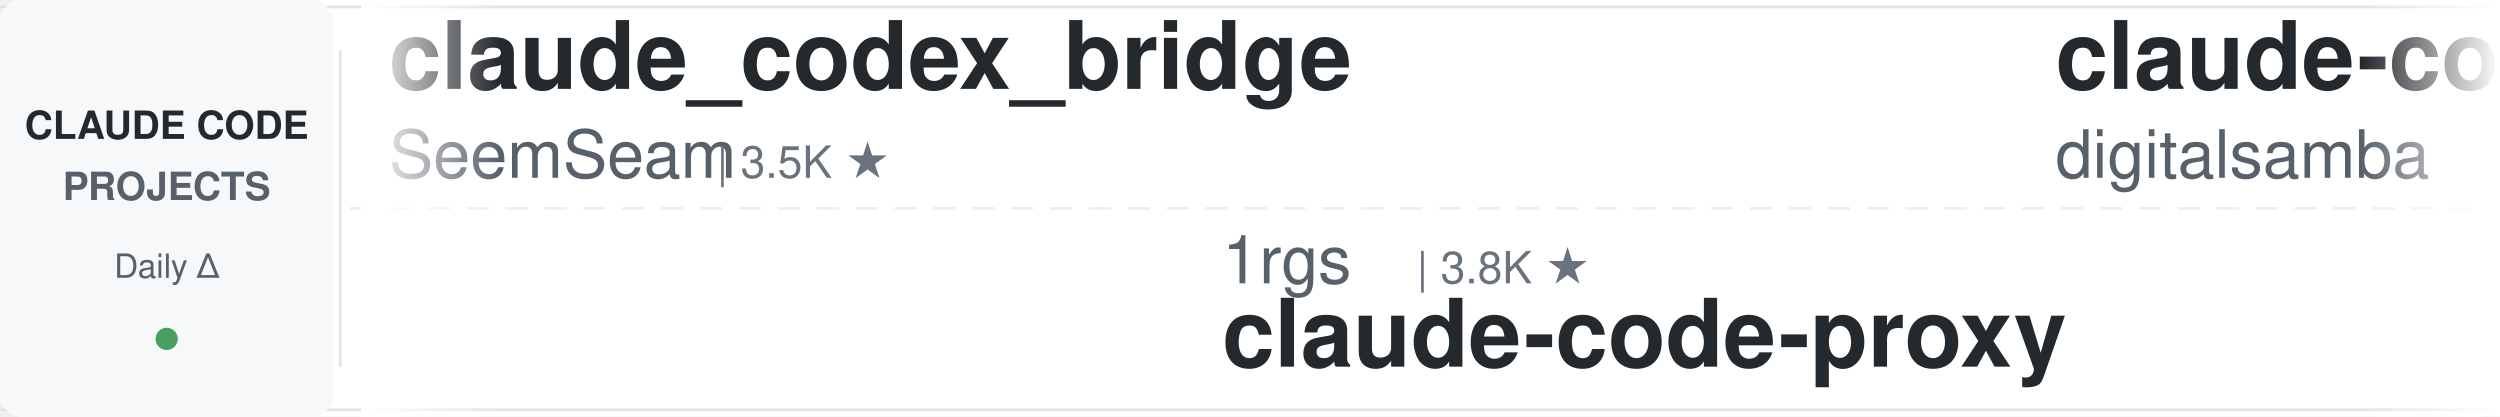
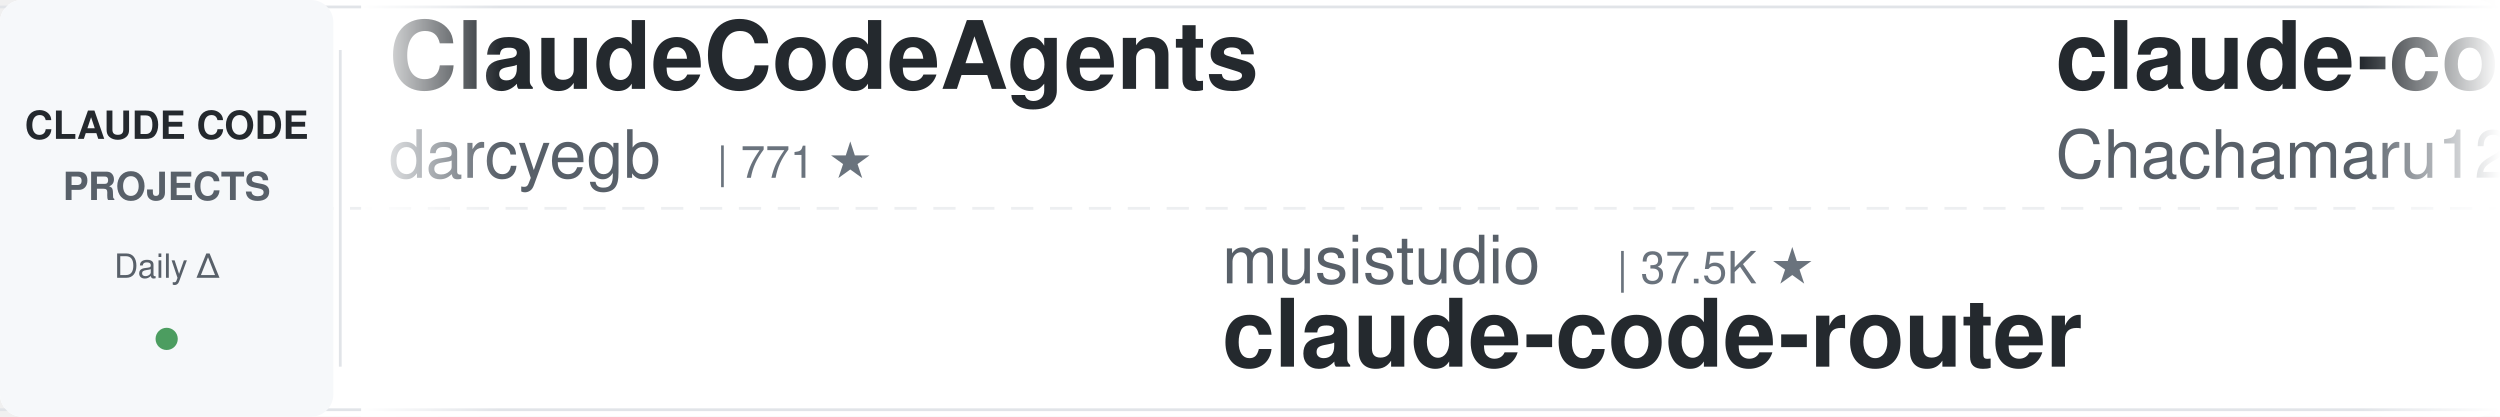
<svg xmlns="http://www.w3.org/2000/svg" width="900" height="150">
  <defs>
    <linearGradient id="leftFade" x1="0%" y1="0%" x2="100%" y2="0%">
      <stop offset="0%" style="stop-color:#ffffff;stop-opacity:1" />
      <stop offset="100%" style="stop-color:#ffffff;stop-opacity:0" />
    </linearGradient>
    <linearGradient id="rightFade" x1="0%" y1="0%" x2="100%" y2="0%">
      <stop offset="0%" style="stop-color:#ffffff;stop-opacity:0" />
      <stop offset="100%" style="stop-color:#ffffff;stop-opacity:1" />
    </linearGradient>
  </defs>
  <rect width="900" height="150" fill="#ffffff" rx="8" />
  <rect x="0" y="2" width="900" height="1" fill="#e1e4e8" />
  <rect x="0" y="147" width="900" height="1" fill="#e1e4e8" />
  <line x1="0" y1="75" x2="900" y2="75" stroke="#e1e4e8" stroke-width="1" stroke-dasharray="8 6" opacity="0.6" />
  <rect x="0" y="0" width="120" height="150" fill="#f6f8fa" rx="8" />
  <text x="60" y="50" font-family="-apple-system, BlinkMacSystemFont, 'Segoe UI', Helvetica, Arial, sans-serif" font-size="14" font-weight="600" fill="#24292e" text-anchor="middle">CLAUDE CODE</text>
  <text x="60" y="72" font-family="-apple-system, BlinkMacSystemFont, 'Segoe UI', Helvetica, Arial, sans-serif" font-size="14" font-weight="600" fill="#586069" text-anchor="middle">PROJECTS</text>
  <text x="60" y="100" font-family="-apple-system, BlinkMacSystemFont, 'Segoe UI', Helvetica, Arial, sans-serif" font-size="12" font-weight="500" fill="#586069" text-anchor="middle">Daily Δ</text>
  <circle cx="60" cy="122" r="4" fill="#22863a" opacity="0.8" />
  <rect x="122" y="18" width="1" height="114" fill="#e1e4e8" />
  <clipPath id="tickerClip">
    <rect x="130" y="0" width="770" height="150" />
  </clipPath>
  <g clip-path="url(#tickerClip)">
    <g id="tickerItems">
      <animateTransform attributeName="transform" attributeType="XML" type="translate" from="0 0" to="-3000 0" dur="54s" repeatCount="indefinite" />
      <g transform="translate(0, 0)">
-         <text x="140" y="32" font-family="-apple-system, BlinkMacSystemFont, 'Segoe UI', Helvetica, Arial, sans-serif" font-size="34" font-weight="600" fill="#24292e">claude_codex_bridge</text>
-         <text x="140" y="64" font-family="-apple-system, BlinkMacSystemFont, 'Segoe UI', Helvetica, Arial, sans-serif" font-size="24" font-weight="400" fill="#586069">SeemSeam</text>
-         <text x="258" y="64" font-family="-apple-system, BlinkMacSystemFont, 'Segoe UI', Helvetica, Arial, sans-serif" font-size="16" font-weight="500" fill="#6a737d">| 3.5K ★</text>
+         <text x="140" y="32" font-family="-apple-system, BlinkMacSystemFont, 'Segoe UI', Helvetica, Arial, sans-serif" font-size="34" font-weight="600" fill="#24292e">ClaudeCodeAgents</text>
+         <text x="140" y="64" font-family="-apple-system, BlinkMacSystemFont, 'Segoe UI', Helvetica, Arial, sans-serif" font-size="24" font-weight="400" fill="#586069">darcyegb</text>
+         <text x="258" y="64" font-family="-apple-system, BlinkMacSystemFont, 'Segoe UI', Helvetica, Arial, sans-serif" font-size="16" font-weight="500" fill="#6a737d">| 771 ★</text>
      </g>
      <g transform="translate(300, 0)">
-         <text x="140" y="102" font-family="-apple-system, BlinkMacSystemFont, 'Segoe UI', Helvetica, Arial, sans-serif" font-size="24" font-weight="400" fill="#586069">1rgs</text>
-         <text x="210" y="102" font-family="-apple-system, BlinkMacSystemFont, 'Segoe UI', Helvetica, Arial, sans-serif" font-size="16" font-weight="500" fill="#6a737d">| 3.8K ★</text>
-         <text x="140" y="132" font-family="-apple-system, BlinkMacSystemFont, 'Segoe UI', Helvetica, Arial, sans-serif" font-size="34" font-weight="600" fill="#24292e">claude-code-proxy</text>
+         <text x="140" y="102" font-family="-apple-system, BlinkMacSystemFont, 'Segoe UI', Helvetica, Arial, sans-serif" font-size="24" font-weight="400" fill="#586069">musistudio</text>
+         <text x="282" y="102" font-family="-apple-system, BlinkMacSystemFont, 'Segoe UI', Helvetica, Arial, sans-serif" font-size="16" font-weight="500" fill="#6a737d">| 37.5K ★</text>
+         <text x="140" y="132" font-family="-apple-system, BlinkMacSystemFont, 'Segoe UI', Helvetica, Arial, sans-serif" font-size="34" font-weight="600" fill="#24292e">claude-code-router</text>
      </g>
      <g transform="translate(600, 0)">
-         <text x="140" y="32" font-family="-apple-system, BlinkMacSystemFont, 'Segoe UI', Helvetica, Arial, sans-serif" font-size="34" font-weight="600" fill="#24292e">claude-code-video-toolki...</text>
-         <text x="140" y="64" font-family="-apple-system, BlinkMacSystemFont, 'Segoe UI', Helvetica, Arial, sans-serif" font-size="24" font-weight="400" fill="#586069">digitalsamba</text>
-         <text x="306" y="64" font-family="-apple-system, BlinkMacSystemFont, 'Segoe UI', Helvetica, Arial, sans-serif" font-size="16" font-weight="500" fill="#6a737d">| 2.2K ★</text>
+         <text x="140" y="32" font-family="-apple-system, BlinkMacSystemFont, 'Segoe UI', Helvetica, Arial, sans-serif" font-size="34" font-weight="600" fill="#24292e">claude-code-harness</text>
+         <text x="140" y="64" font-family="-apple-system, BlinkMacSystemFont, 'Segoe UI', Helvetica, Arial, sans-serif" font-size="24" font-weight="400" fill="#586069">Chachamaru127</text>
+         <text x="318" y="64" font-family="-apple-system, BlinkMacSystemFont, 'Segoe UI', Helvetica, Arial, sans-serif" font-size="16" font-weight="500" fill="#6a737d">| 3.1K ★</text>
      </g>
      <g transform="translate(900, 0)">
-         <text x="140" y="102" font-family="-apple-system, BlinkMacSystemFont, 'Segoe UI', Helvetica, Arial, sans-serif" font-size="24" font-weight="400" fill="#586069">Yeachan-Heo</text>
-         <text x="294" y="102" font-family="-apple-system, BlinkMacSystemFont, 'Segoe UI', Helvetica, Arial, sans-serif" font-size="16" font-weight="500" fill="#6a737d">| 39.6K ★</text>
-         <text x="140" y="132" font-family="-apple-system, BlinkMacSystemFont, 'Segoe UI', Helvetica, Arial, sans-serif" font-size="34" font-weight="600" fill="#24292e">oh-my-claudecode</text>
+         <text x="140" y="102" font-family="-apple-system, BlinkMacSystemFont, 'Segoe UI', Helvetica, Arial, sans-serif" font-size="24" font-weight="400" fill="#586069">Windy3f3f3f3f</text>
+         <text x="318" y="102" font-family="-apple-system, BlinkMacSystemFont, 'Segoe UI', Helvetica, Arial, sans-serif" font-size="16" font-weight="500" fill="#6a737d">| 2.7K ★</text>
+         <text x="140" y="132" font-family="-apple-system, BlinkMacSystemFont, 'Segoe UI', Helvetica, Arial, sans-serif" font-size="34" font-weight="600" fill="#24292e">claude-code-from-scratch</text>
      </g>
      <g transform="translate(1200, 0)">
-         <text x="140" y="32" font-family="-apple-system, BlinkMacSystemFont, 'Segoe UI', Helvetica, Arial, sans-serif" font-size="34" font-weight="600" fill="#24292e">everything-claude-code-z...</text>
-         <text x="140" y="64" font-family="-apple-system, BlinkMacSystemFont, 'Segoe UI', Helvetica, Arial, sans-serif" font-size="24" font-weight="400" fill="#586069">xu-xiang</text>
-         <text x="258" y="64" font-family="-apple-system, BlinkMacSystemFont, 'Segoe UI', Helvetica, Arial, sans-serif" font-size="16" font-weight="500" fill="#6a737d">| 2.0K ★</text>
+         <text x="140" y="32" font-family="-apple-system, BlinkMacSystemFont, 'Segoe UI', Helvetica, Arial, sans-serif" font-size="34" font-weight="600" fill="#24292e">ralph-claude-code</text>
+         <text x="140" y="64" font-family="-apple-system, BlinkMacSystemFont, 'Segoe UI', Helvetica, Arial, sans-serif" font-size="24" font-weight="400" fill="#586069">frankbria</text>
+         <text x="270" y="64" font-family="-apple-system, BlinkMacSystemFont, 'Segoe UI', Helvetica, Arial, sans-serif" font-size="16" font-weight="500" fill="#6a737d">| 9.6K ★</text>
      </g>
      <g transform="translate(1500, 0)">
-         <text x="140" y="102" font-family="-apple-system, BlinkMacSystemFont, 'Segoe UI', Helvetica, Arial, sans-serif" font-size="24" font-weight="400" fill="#586069">overwirehq</text>
-         <text x="282" y="102" font-family="-apple-system, BlinkMacSystemFont, 'Segoe UI', Helvetica, Arial, sans-serif" font-size="16" font-weight="500" fill="#6a737d">| 2.8K ★</text>
-         <text x="140" y="132" font-family="-apple-system, BlinkMacSystemFont, 'Segoe UI', Helvetica, Arial, sans-serif" font-size="34" font-weight="600" fill="#24292e">claude-code-telegram</text>
+         <text x="140" y="102" font-family="-apple-system, BlinkMacSystemFont, 'Segoe UI', Helvetica, Arial, sans-serif" font-size="24" font-weight="400" fill="#586069">edmund-io</text>
+         <text x="270" y="102" font-family="-apple-system, BlinkMacSystemFont, 'Segoe UI', Helvetica, Arial, sans-serif" font-size="16" font-weight="500" fill="#6a737d">| 1.5K ★</text>
+         <text x="140" y="132" font-family="-apple-system, BlinkMacSystemFont, 'Segoe UI', Helvetica, Arial, sans-serif" font-size="34" font-weight="600" fill="#24292e">edmunds-claude-code</text>
      </g>
      <g transform="translate(1800, 0)">
-         <text x="140" y="32" font-family="-apple-system, BlinkMacSystemFont, 'Segoe UI', Helvetica, Arial, sans-serif" font-size="34" font-weight="600" fill="#24292e">learn-claude-code</text>
-         <text x="140" y="64" font-family="-apple-system, BlinkMacSystemFont, 'Segoe UI', Helvetica, Arial, sans-serif" font-size="24" font-weight="400" fill="#586069">shareAI-lab</text>
-         <text x="294" y="64" font-family="-apple-system, BlinkMacSystemFont, 'Segoe UI', Helvetica, Arial, sans-serif" font-size="16" font-weight="500" fill="#6a737d">| 78.0K ★</text>
+         <text x="140" y="32" font-family="-apple-system, BlinkMacSystemFont, 'Segoe UI', Helvetica, Arial, sans-serif" font-size="34" font-weight="600" fill="#24292e">ECC</text>
+         <text x="140" y="64" font-family="-apple-system, BlinkMacSystemFont, 'Segoe UI', Helvetica, Arial, sans-serif" font-size="24" font-weight="400" fill="#586069">affaan-m</text>
+         <text x="258" y="64" font-family="-apple-system, BlinkMacSystemFont, 'Segoe UI', Helvetica, Arial, sans-serif" font-size="16" font-weight="500" fill="#6a737d">| 272.7K ★</text>
      </g>
      <g transform="translate(2100, 0)">
-         <text x="140" y="102" font-family="-apple-system, BlinkMacSystemFont, 'Segoe UI', Helvetica, Arial, sans-serif" font-size="24" font-weight="400" fill="#586069">asgeirtj</text>
-         <text x="258" y="102" font-family="-apple-system, BlinkMacSystemFont, 'Segoe UI', Helvetica, Arial, sans-serif" font-size="16" font-weight="500" fill="#6a737d">| 68.9K ★</text>
-         <text x="140" y="132" font-family="-apple-system, BlinkMacSystemFont, 'Segoe UI', Helvetica, Arial, sans-serif" font-size="34" font-weight="600" fill="#24292e">system_prompts_leaks</text>
+         <text x="140" y="102" font-family="-apple-system, BlinkMacSystemFont, 'Segoe UI', Helvetica, Arial, sans-serif" font-size="24" font-weight="400" fill="#586069">anthropics</text>
+         <text x="282" y="102" font-family="-apple-system, BlinkMacSystemFont, 'Segoe UI', Helvetica, Arial, sans-serif" font-size="16" font-weight="500" fill="#6a737d">| 179.6K ★</text>
+         <text x="140" y="132" font-family="-apple-system, BlinkMacSystemFont, 'Segoe UI', Helvetica, Arial, sans-serif" font-size="34" font-weight="600" fill="#24292e">skills</text>
      </g>
      <g transform="translate(2400, 0)">
-         <text x="140" y="32" font-family="-apple-system, BlinkMacSystemFont, 'Segoe UI', Helvetica, Arial, sans-serif" font-size="34" font-weight="600" fill="#24292e">Claude-Code-Source-Study</text>
-         <text x="140" y="64" font-family="-apple-system, BlinkMacSystemFont, 'Segoe UI', Helvetica, Arial, sans-serif" font-size="24" font-weight="400" fill="#586069">luyao618</text>
-         <text x="258" y="64" font-family="-apple-system, BlinkMacSystemFont, 'Segoe UI', Helvetica, Arial, sans-serif" font-size="16" font-weight="500" fill="#6a737d">| 1.7K ★</text>
+         <text x="140" y="32" font-family="-apple-system, BlinkMacSystemFont, 'Segoe UI', Helvetica, Arial, sans-serif" font-size="34" font-weight="600" fill="#24292e">Dive-into-Claude-Code</text>
+         <text x="140" y="64" font-family="-apple-system, BlinkMacSystemFont, 'Segoe UI', Helvetica, Arial, sans-serif" font-size="24" font-weight="400" fill="#586069">VILA-Lab</text>
+         <text x="258" y="64" font-family="-apple-system, BlinkMacSystemFont, 'Segoe UI', Helvetica, Arial, sans-serif" font-size="16" font-weight="500" fill="#6a737d">| 2.1K ★</text>
      </g>
      <g transform="translate(2700, 0)">
-         <text x="140" y="102" font-family="-apple-system, BlinkMacSystemFont, 'Segoe UI', Helvetica, Arial, sans-serif" font-size="24" font-weight="400" fill="#586069">lintsinghua</text>
-         <text x="294" y="102" font-family="-apple-system, BlinkMacSystemFont, 'Segoe UI', Helvetica, Arial, sans-serif" font-size="16" font-weight="500" fill="#6a737d">| 4.3K ★</text>
-         <text x="140" y="132" font-family="-apple-system, BlinkMacSystemFont, 'Segoe UI', Helvetica, Arial, sans-serif" font-size="34" font-weight="600" fill="#24292e">claude-code-book</text>
+         <text x="140" y="102" font-family="-apple-system, BlinkMacSystemFont, 'Segoe UI', Helvetica, Arial, sans-serif" font-size="24" font-weight="400" fill="#586069">Cranot</text>
+         <text x="234" y="102" font-family="-apple-system, BlinkMacSystemFont, 'Segoe UI', Helvetica, Arial, sans-serif" font-size="16" font-weight="500" fill="#6a737d">| 2.9K ★</text>
+         <text x="140" y="132" font-family="-apple-system, BlinkMacSystemFont, 'Segoe UI', Helvetica, Arial, sans-serif" font-size="34" font-weight="600" fill="#24292e">claude-code-guide</text>
      </g>
      <g transform="translate(3000, 0)">
-         <text x="140" y="32" font-family="-apple-system, BlinkMacSystemFont, 'Segoe UI', Helvetica, Arial, sans-serif" font-size="34" font-weight="600" fill="#24292e">claude_codex_bridge</text>
-         <text x="140" y="64" font-family="-apple-system, BlinkMacSystemFont, 'Segoe UI', Helvetica, Arial, sans-serif" font-size="24" font-weight="400" fill="#586069">SeemSeam</text>
-         <text x="258" y="64" font-family="-apple-system, BlinkMacSystemFont, 'Segoe UI', Helvetica, Arial, sans-serif" font-size="16" font-weight="500" fill="#6a737d">| 3.5K ★</text>
+         <text x="140" y="32" font-family="-apple-system, BlinkMacSystemFont, 'Segoe UI', Helvetica, Arial, sans-serif" font-size="34" font-weight="600" fill="#24292e">ClaudeCodeAgents</text>
+         <text x="140" y="64" font-family="-apple-system, BlinkMacSystemFont, 'Segoe UI', Helvetica, Arial, sans-serif" font-size="24" font-weight="400" fill="#586069">darcyegb</text>
+         <text x="258" y="64" font-family="-apple-system, BlinkMacSystemFont, 'Segoe UI', Helvetica, Arial, sans-serif" font-size="16" font-weight="500" fill="#6a737d">| 771 ★</text>
      </g>
      <g transform="translate(3300, 0)">
-         <text x="140" y="102" font-family="-apple-system, BlinkMacSystemFont, 'Segoe UI', Helvetica, Arial, sans-serif" font-size="24" font-weight="400" fill="#586069">1rgs</text>
-         <text x="210" y="102" font-family="-apple-system, BlinkMacSystemFont, 'Segoe UI', Helvetica, Arial, sans-serif" font-size="16" font-weight="500" fill="#6a737d">| 3.8K ★</text>
-         <text x="140" y="132" font-family="-apple-system, BlinkMacSystemFont, 'Segoe UI', Helvetica, Arial, sans-serif" font-size="34" font-weight="600" fill="#24292e">claude-code-proxy</text>
+         <text x="140" y="102" font-family="-apple-system, BlinkMacSystemFont, 'Segoe UI', Helvetica, Arial, sans-serif" font-size="24" font-weight="400" fill="#586069">musistudio</text>
+         <text x="282" y="102" font-family="-apple-system, BlinkMacSystemFont, 'Segoe UI', Helvetica, Arial, sans-serif" font-size="16" font-weight="500" fill="#6a737d">| 37.5K ★</text>
+         <text x="140" y="132" font-family="-apple-system, BlinkMacSystemFont, 'Segoe UI', Helvetica, Arial, sans-serif" font-size="34" font-weight="600" fill="#24292e">claude-code-router</text>
      </g>
      <g transform="translate(3600, 0)">
-         <text x="140" y="32" font-family="-apple-system, BlinkMacSystemFont, 'Segoe UI', Helvetica, Arial, sans-serif" font-size="34" font-weight="600" fill="#24292e">claude-code-video-toolki...</text>
-         <text x="140" y="64" font-family="-apple-system, BlinkMacSystemFont, 'Segoe UI', Helvetica, Arial, sans-serif" font-size="24" font-weight="400" fill="#586069">digitalsamba</text>
-         <text x="306" y="64" font-family="-apple-system, BlinkMacSystemFont, 'Segoe UI', Helvetica, Arial, sans-serif" font-size="16" font-weight="500" fill="#6a737d">| 2.2K ★</text>
+         <text x="140" y="32" font-family="-apple-system, BlinkMacSystemFont, 'Segoe UI', Helvetica, Arial, sans-serif" font-size="34" font-weight="600" fill="#24292e">claude-code-harness</text>
+         <text x="140" y="64" font-family="-apple-system, BlinkMacSystemFont, 'Segoe UI', Helvetica, Arial, sans-serif" font-size="24" font-weight="400" fill="#586069">Chachamaru127</text>
+         <text x="318" y="64" font-family="-apple-system, BlinkMacSystemFont, 'Segoe UI', Helvetica, Arial, sans-serif" font-size="16" font-weight="500" fill="#6a737d">| 3.1K ★</text>
      </g>
      <g transform="translate(3900, 0)">
-         <text x="140" y="102" font-family="-apple-system, BlinkMacSystemFont, 'Segoe UI', Helvetica, Arial, sans-serif" font-size="24" font-weight="400" fill="#586069">Yeachan-Heo</text>
-         <text x="294" y="102" font-family="-apple-system, BlinkMacSystemFont, 'Segoe UI', Helvetica, Arial, sans-serif" font-size="16" font-weight="500" fill="#6a737d">| 39.6K ★</text>
-         <text x="140" y="132" font-family="-apple-system, BlinkMacSystemFont, 'Segoe UI', Helvetica, Arial, sans-serif" font-size="34" font-weight="600" fill="#24292e">oh-my-claudecode</text>
+         <text x="140" y="102" font-family="-apple-system, BlinkMacSystemFont, 'Segoe UI', Helvetica, Arial, sans-serif" font-size="24" font-weight="400" fill="#586069">Windy3f3f3f3f</text>
+         <text x="318" y="102" font-family="-apple-system, BlinkMacSystemFont, 'Segoe UI', Helvetica, Arial, sans-serif" font-size="16" font-weight="500" fill="#6a737d">| 2.7K ★</text>
+         <text x="140" y="132" font-family="-apple-system, BlinkMacSystemFont, 'Segoe UI', Helvetica, Arial, sans-serif" font-size="34" font-weight="600" fill="#24292e">claude-code-from-scratch</text>
      </g>
    </g>
  </g>
  <rect x="130" y="0" width="50" height="150" fill="url(#leftFade)" />
  <rect x="850" y="0" width="50" height="150" fill="url(#rightFade)" />
</svg>
